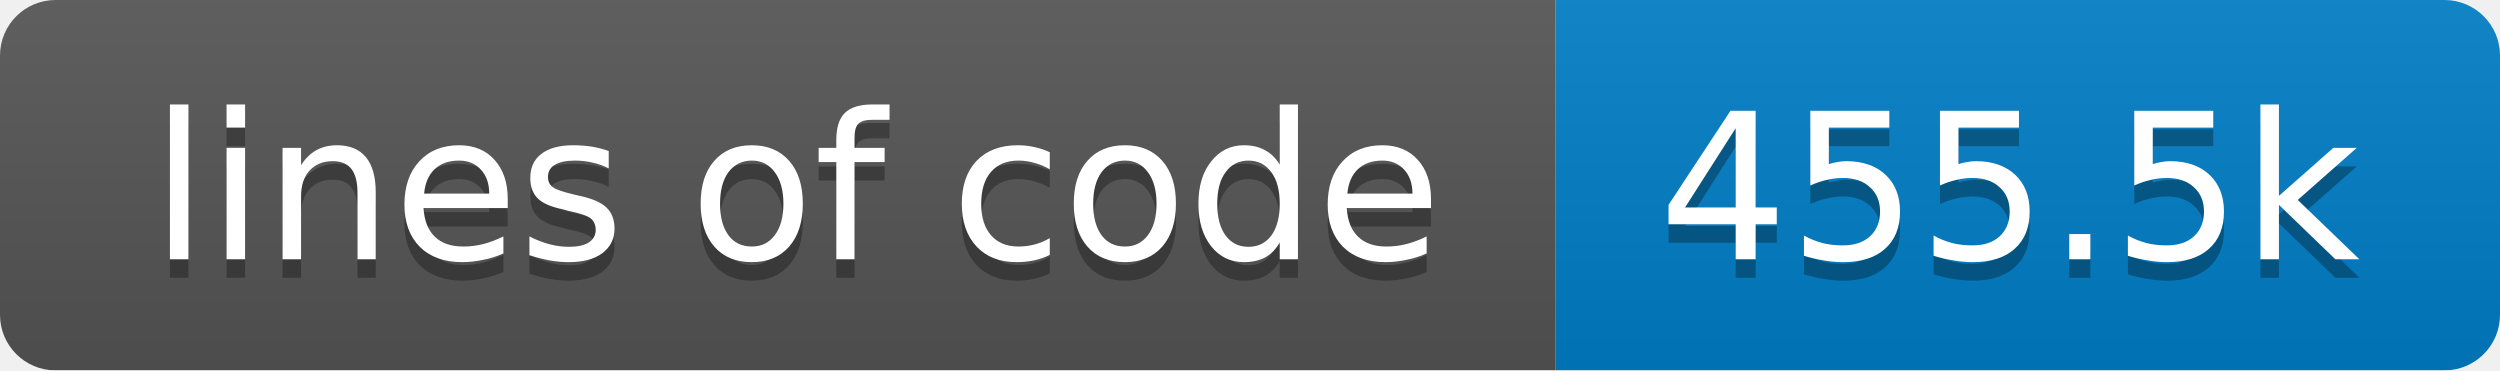
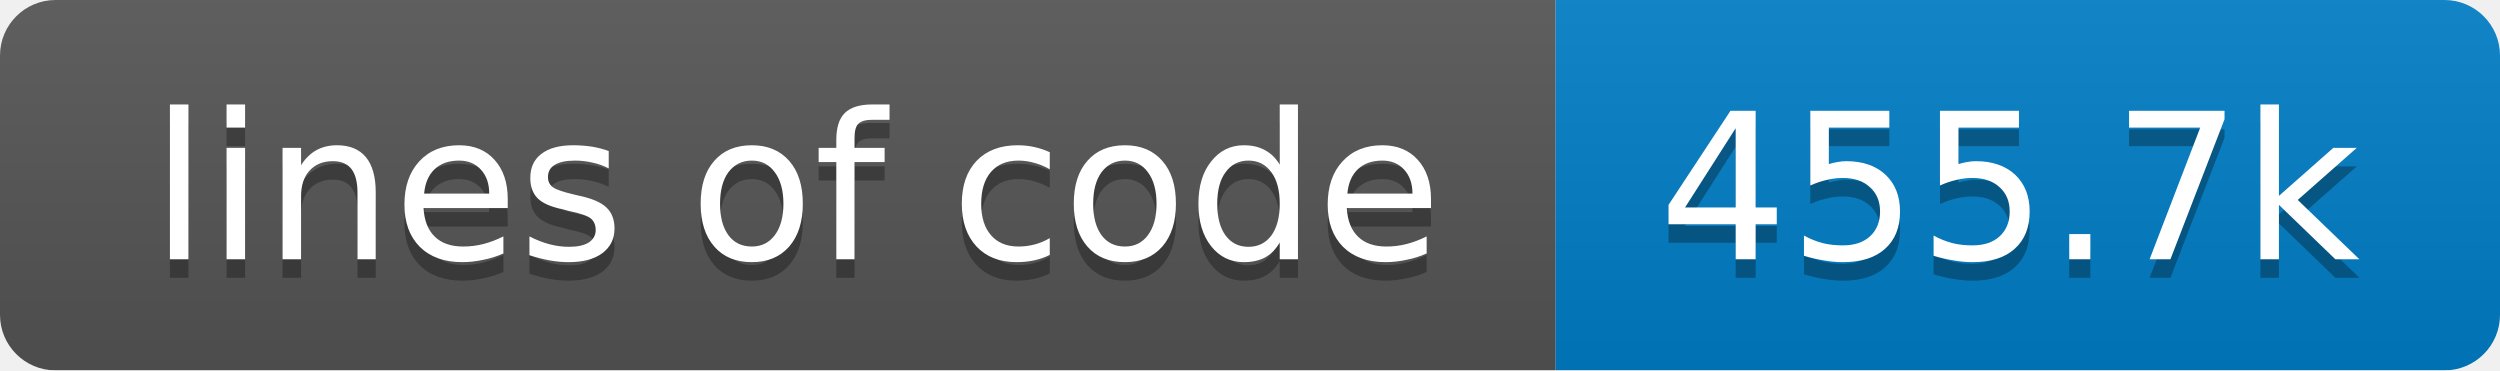
<svg xmlns="http://www.w3.org/2000/svg" width="135" height="20">
  <linearGradient id="smooth" x2="0" y2="100%">
    <stop offset="0" stop-color="#bbb" stop-opacity=".1" />
    <stop offset="1" stop-opacity=".1" />
  </linearGradient>
  <mask id="round">
    <rect width="135" height="20" rx="3" fill="#fff" />
  </mask>
  <g mask="url(#round)">
    <rect width="84" height="20" fill="#555" />
    <rect x="84" width="51" height="20" fill="#007ec6" />
    <rect width="135" height="20" fill="url(#smooth)" />
  </g>
  <g fill="#fff" text-anchor="middle" font-family="DejaVu Sans,Verdana,Geneva,sans-serif" font-size="11">
    <text x="43" y="15" fill="#010101" fill-opacity=".3">lines of code</text>
    <text x="43" y="14">lines of code</text>
-     <text x="108.5" y="15" fill="#010101" fill-opacity=".3">455.5k</text>
-     <text x="108.5" y="14">455.5k</text>
+     <text x="108.5" y="15" fill="#010101" fill-opacity=".3">455.7k</text>
+     <text x="108.5" y="14">455.7k</text>
  </g>
</svg>
